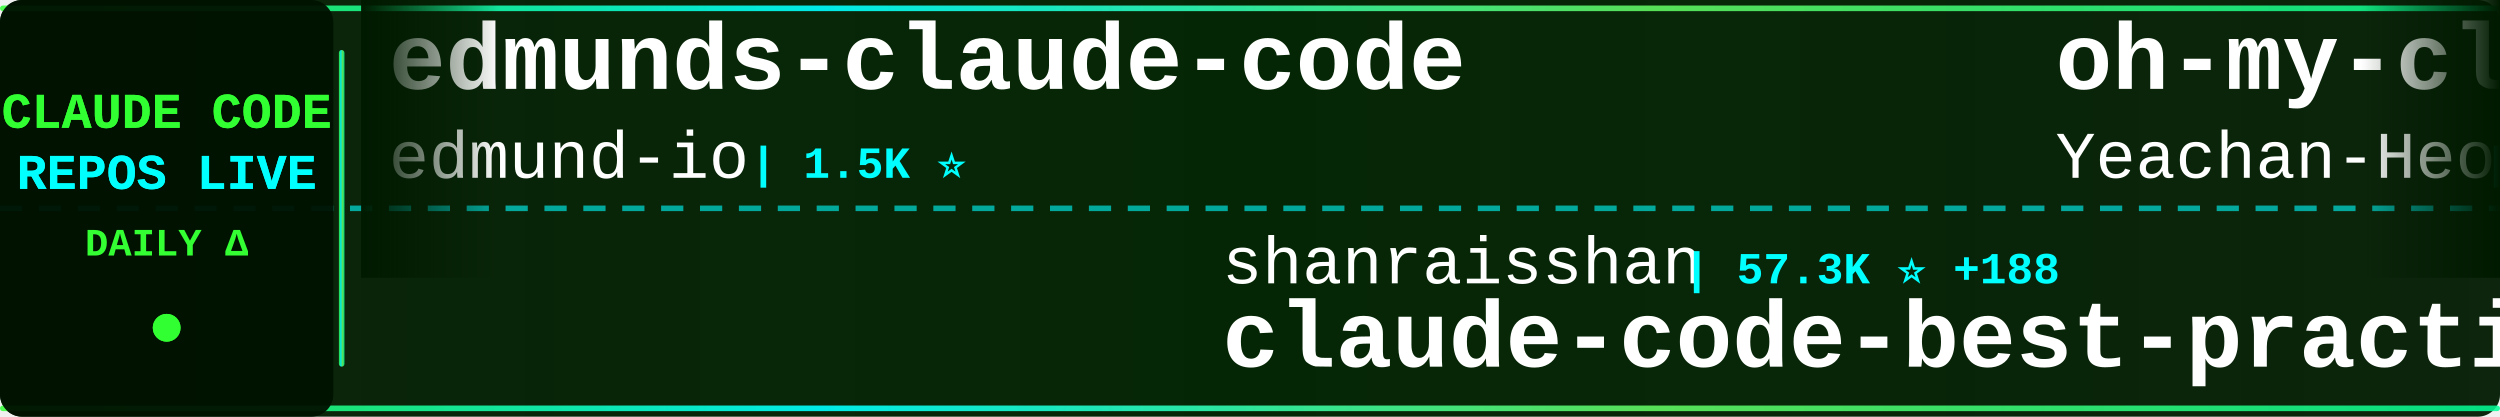
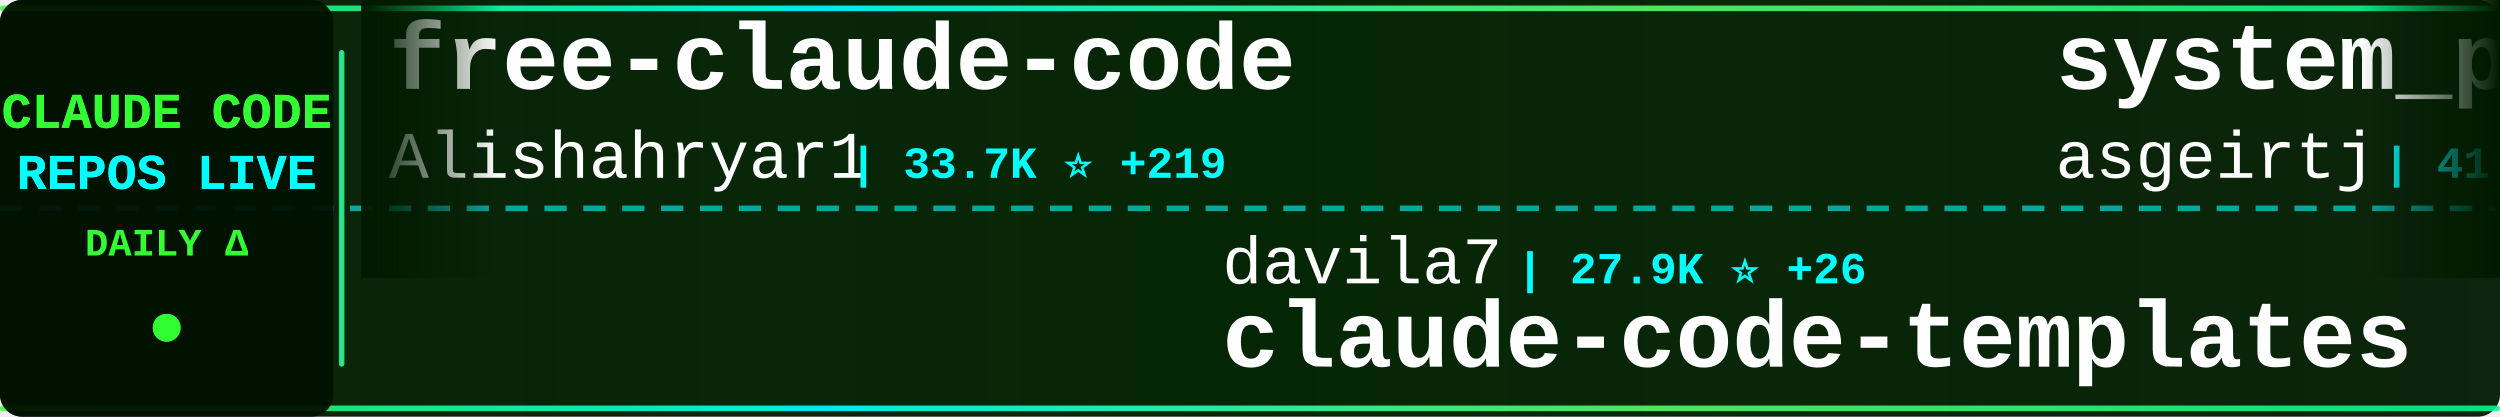
<svg xmlns="http://www.w3.org/2000/svg" width="900" height="150">
  <defs>
    <linearGradient id="tickerBg" x1="0%" y1="0%" x2="100%" y2="0%">
      <stop offset="0%" style="stop-color:#001a00;stop-opacity:0.95" />
      <stop offset="50%" style="stop-color:#002200;stop-opacity:0.98" />
      <stop offset="100%" style="stop-color:#001a00;stop-opacity:0.95" />
    </linearGradient>
    <linearGradient id="borderGrad" x1="0%" y1="0%" x2="100%" y2="0%">
      <stop offset="0%" style="stop-color:#33ff33;stop-opacity:0.85">
        <animate attributeName="stop-opacity" values="0.85;1;0.85" dur="2s" repeatCount="indefinite" />
      </stop>
      <stop offset="33%" style="stop-color:#00ffff;stop-opacity:0.9">
        <animate attributeName="stop-opacity" values="0.9;1;0.9" dur="2.2s" repeatCount="indefinite" />
      </stop>
      <stop offset="66%" style="stop-color:#66ff66;stop-opacity:0.85">
        <animate attributeName="stop-opacity" values="0.85;1;0.85" dur="1.8s" repeatCount="indefinite" />
      </stop>
      <stop offset="100%" style="stop-color:#00ff99;stop-opacity:0.85">
        <animate attributeName="stop-opacity" values="0.85;1;0.85" dur="2s" repeatCount="indefinite" />
      </stop>
    </linearGradient>
    <filter id="textGlow">
      <feGaussianBlur stdDeviation="0.1" result="coloredBlur" />
      <feMerge>
        <feMergeNode in="coloredBlur" />
        <feMergeNode in="SourceGraphic" />
      </feMerge>
    </filter>
    <filter id="metricGlow">
      <feGaussianBlur stdDeviation="0.2" result="coloredBlur" />
      <feMerge>
        <feMergeNode in="coloredBlur" />
        <feMergeNode in="SourceGraphic" />
      </feMerge>
    </filter>
    <linearGradient id="leftFade" x1="0%" y1="0%" x2="100%" y2="0%">
      <stop offset="0%" style="stop-color:#001a00;stop-opacity:1" />
      <stop offset="100%" style="stop-color:#001a00;stop-opacity:0" />
    </linearGradient>
    <linearGradient id="rightFade" x1="0%" y1="0%" x2="100%" y2="0%">
      <stop offset="0%" style="stop-color:#001a00;stop-opacity:0" />
      <stop offset="100%" style="stop-color:#001a00;stop-opacity:1" />
    </linearGradient>
  </defs>
  <rect width="900" height="150" fill="url(#tickerBg)" rx="8" />
  <rect x="0" y="2" width="900" height="2" fill="url(#borderGrad)" rx="1" />
  <rect x="0" y="146" width="900" height="2" fill="url(#borderGrad)" rx="1" />
  <line x1="0" y1="75" x2="900" y2="75" stroke="#00ffff" stroke-width="2" stroke-dasharray="8 6" opacity="0.6" />
  <rect x="0" y="0" width="120" height="150" fill="#001100" opacity="0.95" rx="8" />
  <text x="60" y="46" font-family="'Courier New', monospace" font-size="18" font-weight="bold" fill="#33ff33" text-anchor="middle" filter="url(#textGlow)">
    CLAUDE CODE
  </text>
  <text x="60" y="68" font-family="'Courier New', monospace" font-size="18" font-weight="bold" fill="#00ffff" text-anchor="middle" filter="url(#textGlow)">
    REPOS LIVE
  </text>
  <text x="60" y="92" font-family="'Courier New', monospace" font-size="14" font-weight="bold" fill="#33ff33" text-anchor="middle">
    DAILY Δ
  </text>
  <circle cx="60" cy="118" r="5" fill="#33ff33" filter="url(#metricGlow)">
    <animate attributeName="r" values="4;6;4" dur="1.5s" repeatCount="indefinite" />
    <animate attributeName="opacity" values="0.6;1;0.6" dur="1.5s" repeatCount="indefinite" />
  </circle>
  <rect x="122" y="18" width="2" height="114" fill="url(#borderGrad)" rx="1" />
  <clipPath id="tickerClip">
    <rect x="130" y="0" width="770" height="150" />
  </clipPath>
  <g clip-path="url(#tickerClip)">
    <g id="tickerItems">
      <animateTransform attributeName="transform" attributeType="XML" type="translate" from="0 0" to="-3000 0" dur="54s" repeatCount="indefinite" />
      <g transform="translate(0, 0)">
-         <text x="140" y="32" font-family="'Courier New', monospace" font-size="34" font-weight="bold" fill="#ffffff">edmunds-claude-code</text>
-         <text x="140" y="64" font-family="'Courier New', monospace" font-size="24" font-weight="normal" fill="#ffffff" opacity="1.0">edmund-io</text>
-         <text x="270" y="64" font-family="'Courier New', monospace" font-size="16" font-weight="bold" fill="#00ffff"> | 1.5K ⭐</text>
+         <text x="140" y="32" font-family="'Courier New', monospace" font-size="34" font-weight="bold" fill="#ffffff">free-claude-code</text>
+         <text x="140" y="64" font-family="'Courier New', monospace" font-size="24" font-weight="normal" fill="#ffffff" opacity="1.0">Alishahryar1</text>
+         <text x="306" y="64" font-family="'Courier New', monospace" font-size="16" font-weight="bold" fill="#00ffff"> | 33.7K ⭐ +219</text>
      </g>
      <g transform="translate(300, 0)">
+         <text x="140" y="102" font-family="'Courier New', monospace" font-size="24" font-weight="normal" fill="#ffffff" opacity="1.0">davila7</text>
+         <text x="246" y="102" font-family="'Courier New', monospace" font-size="16" font-weight="bold" fill="#00ffff"> | 27.9K ⭐ +26</text>
+         <text x="140" y="132" font-family="'Courier New', monospace" font-size="34" font-weight="bold" fill="#ffffff">claude-code-templates</text>
+       </g>
+       <g transform="translate(600, 0)">
+         <text x="140" y="32" font-family="'Courier New', monospace" font-size="34" font-weight="bold" fill="#ffffff">system_prompts_leaks</text>
+         <text x="140" y="64" font-family="'Courier New', monospace" font-size="24" font-weight="normal" fill="#ffffff" opacity="1.0">asgeirtj</text>
+         <text x="258" y="64" font-family="'Courier New', monospace" font-size="16" font-weight="bold" fill="#00ffff"> | 41.6K ⭐ +96</text>
+       </g>
+       <g transform="translate(900, 0)">
+         <text x="140" y="102" font-family="'Courier New', monospace" font-size="24" font-weight="normal" fill="#ffffff" opacity="1.0">sickn33</text>
+         <text x="246" y="102" font-family="'Courier New', monospace" font-size="16" font-weight="bold" fill="#00ffff"> | 40.3K ⭐ +128</text>
+         <text x="140" y="132" font-family="'Courier New', monospace" font-size="34" font-weight="bold" fill="#ffffff">antigravity-awesome-skil...</text>
+       </g>
+       <g transform="translate(1200, 0)">
+         <text x="140" y="32" font-family="'Courier New', monospace" font-size="34" font-weight="bold" fill="#ffffff">claude-code-tips</text>
+         <text x="140" y="64" font-family="'Courier New', monospace" font-size="24" font-weight="normal" fill="#ffffff" opacity="1.0">ykdojo</text>
+         <text x="234" y="64" font-family="'Courier New', monospace" font-size="16" font-weight="bold" fill="#00ffff"> | 8.7K ⭐ +14</text>
+       </g>
+       <g transform="translate(1500, 0)">
+         <text x="140" y="102" font-family="'Courier New', monospace" font-size="24" font-weight="normal" fill="#ffffff" opacity="1.0">diet103</text>
+         <text x="246" y="102" font-family="'Courier New', monospace" font-size="16" font-weight="bold" fill="#00ffff"> | 9.7K ⭐ +3</text>
+         <text x="140" y="132" font-family="'Courier New', monospace" font-size="34" font-weight="bold" fill="#ffffff">claude-code-infrastructu...</text>
+       </g>
+       <g transform="translate(1800, 0)">
+         <text x="140" y="32" font-family="'Courier New', monospace" font-size="34" font-weight="bold" fill="#ffffff">claude-howto</text>
+         <text x="140" y="64" font-family="'Courier New', monospace" font-size="24" font-weight="normal" fill="#ffffff" opacity="1.0">luongnv89</text>
+         <text x="270" y="64" font-family="'Courier New', monospace" font-size="16" font-weight="bold" fill="#00ffff"> | 36.7K ⭐ +448</text>
+       </g>
+       <g transform="translate(2100, 0)">
+         <text x="140" y="102" font-family="'Courier New', monospace" font-size="24" font-weight="normal" fill="#ffffff" opacity="1.0">disler</text>
+         <text x="234" y="102" font-family="'Courier New', monospace" font-size="16" font-weight="bold" fill="#00ffff"> | 1.4K ⭐ +4</text>
+         <text x="140" y="132" font-family="'Courier New', monospace" font-size="34" font-weight="bold" fill="#ffffff">pi-vs-claude-code</text>
+       </g>
+       <g transform="translate(2400, 0)">
+         <text x="140" y="32" font-family="'Courier New', monospace" font-size="34" font-weight="bold" fill="#ffffff">claude-code-rev</text>
+         <text x="140" y="64" font-family="'Courier New', monospace" font-size="24" font-weight="normal" fill="#ffffff" opacity="1.0">oboard</text>
+         <text x="234" y="64" font-family="'Courier New', monospace" font-size="16" font-weight="bold" fill="#00ffff"> | 3.2K ⭐ +1</text>
+       </g>
+       <g transform="translate(2700, 0)">
        <text x="140" y="102" font-family="'Courier New', monospace" font-size="24" font-weight="normal" fill="#ffffff" opacity="1.0">shanraisshan</text>
-         <text x="306" y="102" font-family="'Courier New', monospace" font-size="16" font-weight="bold" fill="#00ffff"> | 57.3K ⭐ +188</text>
+         <text x="306" y="102" font-family="'Courier New', monospace" font-size="16" font-weight="bold" fill="#00ffff"> | 57.4K ⭐ +187</text>
        <text x="140" y="132" font-family="'Courier New', monospace" font-size="34" font-weight="bold" fill="#ffffff">claude-code-best-practic...</text>
      </g>
-       <g transform="translate(600, 0)">
-         <text x="140" y="32" font-family="'Courier New', monospace" font-size="34" font-weight="bold" fill="#ffffff">oh-my-claudecode</text>
-         <text x="140" y="64" font-family="'Courier New', monospace" font-size="24" font-weight="normal" fill="#ffffff" opacity="1.0">Yeachan-Heo</text>
-         <text x="294" y="64" font-family="'Courier New', monospace" font-size="16" font-weight="bold" fill="#00ffff"> | 36.2K ⭐ +78</text>
-       </g>
-       <g transform="translate(900, 0)">
-         <text x="140" y="102" font-family="'Courier New', monospace" font-size="24" font-weight="normal" fill="#ffffff" opacity="1.0">Windy3f3f3f3f</text>
-         <text x="318" y="102" font-family="'Courier New', monospace" font-size="16" font-weight="bold" fill="#00ffff"> | 1.4K ⭐ +3</text>
-         <text x="140" y="132" font-family="'Courier New', monospace" font-size="34" font-weight="bold" fill="#ffffff">claude-code-from-scratch</text>
-       </g>
-       <g transform="translate(1200, 0)">
-         <text x="140" y="32" font-family="'Courier New', monospace" font-size="34" font-weight="bold" fill="#ffffff">sc-claude-code-files</text>
-         <text x="140" y="64" font-family="'Courier New', monospace" font-size="24" font-weight="normal" fill="#ffffff" opacity="1.0">https-deeplearning-ai</text>
-         <text x="414" y="64" font-family="'Courier New', monospace" font-size="16" font-weight="bold" fill="#00ffff"> | 525 ⭐ +1</text>
-       </g>
-       <g transform="translate(1500, 0)">
-         <text x="140" y="102" font-family="'Courier New', monospace" font-size="24" font-weight="normal" fill="#ffffff" opacity="1.0">FlorianBruniaux</text>
-         <text x="342" y="102" font-family="'Courier New', monospace" font-size="16" font-weight="bold" fill="#00ffff"> | 4.9K ⭐ +44</text>
-         <text x="140" y="132" font-family="'Courier New', monospace" font-size="34" font-weight="bold" fill="#ffffff">claude-code-ultimate-gui...</text>
-       </g>
-       <g transform="translate(1800, 0)">
-         <text x="140" y="32" font-family="'Courier New', monospace" font-size="34" font-weight="bold" fill="#ffffff">Claude-Code</text>
-         <text x="140" y="64" font-family="'Courier New', monospace" font-size="24" font-weight="normal" fill="#ffffff" opacity="1.0">KPR111</text>
-         <text x="234" y="64" font-family="'Courier New', monospace" font-size="16" font-weight="bold" fill="#00ffff"> | 18 ⭐</text>
-       </g>
-       <g transform="translate(2100, 0)">
-         <text x="140" y="102" font-family="'Courier New', monospace" font-size="24" font-weight="normal" fill="#ffffff" opacity="1.0">huangserva</text>
-         <text x="282" y="102" font-family="'Courier New', monospace" font-size="16" font-weight="bold" fill="#00ffff"> | 602 ⭐</text>
-         <text x="140" y="132" font-family="'Courier New', monospace" font-size="34" font-weight="bold" fill="#ffffff">claude-code-cli</text>
-       </g>
-       <g transform="translate(2400, 0)">
-         <text x="140" y="32" font-family="'Courier New', monospace" font-size="34" font-weight="bold" fill="#ffffff">claude-code-engineering</text>
-         <text x="140" y="64" font-family="'Courier New', monospace" font-size="24" font-weight="normal" fill="#ffffff" opacity="1.0">huangjia2019</text>
-         <text x="306" y="64" font-family="'Courier New', monospace" font-size="16" font-weight="bold" fill="#00ffff"> | 818 ⭐ +11</text>
-       </g>
-       <g transform="translate(2700, 0)">
-         <text x="140" y="102" font-family="'Courier New', monospace" font-size="24" font-weight="normal" fill="#ffffff" opacity="1.0">sugyan</text>
-         <text x="234" y="102" font-family="'Courier New', monospace" font-size="16" font-weight="bold" fill="#00ffff"> | 1.1K ⭐</text>
-         <text x="140" y="132" font-family="'Courier New', monospace" font-size="34" font-weight="bold" fill="#ffffff">claude-code-webui</text>
-       </g>
      <g transform="translate(3000, 0)">
-         <text x="140" y="32" font-family="'Courier New', monospace" font-size="34" font-weight="bold" fill="#ffffff">edmunds-claude-code</text>
-         <text x="140" y="64" font-family="'Courier New', monospace" font-size="24" font-weight="normal" fill="#ffffff" opacity="1.0">edmund-io</text>
-         <text x="270" y="64" font-family="'Courier New', monospace" font-size="16" font-weight="bold" fill="#00ffff"> | 1.5K ⭐</text>
+         <text x="140" y="32" font-family="'Courier New', monospace" font-size="34" font-weight="bold" fill="#ffffff">free-claude-code</text>
+         <text x="140" y="64" font-family="'Courier New', monospace" font-size="24" font-weight="normal" fill="#ffffff" opacity="1.0">Alishahryar1</text>
+         <text x="306" y="64" font-family="'Courier New', monospace" font-size="16" font-weight="bold" fill="#00ffff"> | 33.7K ⭐ +219</text>
      </g>
      <g transform="translate(3300, 0)">
-         <text x="140" y="102" font-family="'Courier New', monospace" font-size="24" font-weight="normal" fill="#ffffff" opacity="1.0">shanraisshan</text>
-         <text x="306" y="102" font-family="'Courier New', monospace" font-size="16" font-weight="bold" fill="#00ffff"> | 57.3K ⭐ +188</text>
-         <text x="140" y="132" font-family="'Courier New', monospace" font-size="34" font-weight="bold" fill="#ffffff">claude-code-best-practic...</text>
+         <text x="140" y="102" font-family="'Courier New', monospace" font-size="24" font-weight="normal" fill="#ffffff" opacity="1.0">davila7</text>
+         <text x="246" y="102" font-family="'Courier New', monospace" font-size="16" font-weight="bold" fill="#00ffff"> | 27.9K ⭐ +26</text>
+         <text x="140" y="132" font-family="'Courier New', monospace" font-size="34" font-weight="bold" fill="#ffffff">claude-code-templates</text>
      </g>
      <g transform="translate(3600, 0)">
-         <text x="140" y="32" font-family="'Courier New', monospace" font-size="34" font-weight="bold" fill="#ffffff">oh-my-claudecode</text>
-         <text x="140" y="64" font-family="'Courier New', monospace" font-size="24" font-weight="normal" fill="#ffffff" opacity="1.0">Yeachan-Heo</text>
-         <text x="294" y="64" font-family="'Courier New', monospace" font-size="16" font-weight="bold" fill="#00ffff"> | 36.2K ⭐ +78</text>
+         <text x="140" y="32" font-family="'Courier New', monospace" font-size="34" font-weight="bold" fill="#ffffff">system_prompts_leaks</text>
+         <text x="140" y="64" font-family="'Courier New', monospace" font-size="24" font-weight="normal" fill="#ffffff" opacity="1.0">asgeirtj</text>
+         <text x="258" y="64" font-family="'Courier New', monospace" font-size="16" font-weight="bold" fill="#00ffff"> | 41.6K ⭐ +96</text>
      </g>
      <g transform="translate(3900, 0)">
-         <text x="140" y="102" font-family="'Courier New', monospace" font-size="24" font-weight="normal" fill="#ffffff" opacity="1.0">Windy3f3f3f3f</text>
-         <text x="318" y="102" font-family="'Courier New', monospace" font-size="16" font-weight="bold" fill="#00ffff"> | 1.4K ⭐ +3</text>
-         <text x="140" y="132" font-family="'Courier New', monospace" font-size="34" font-weight="bold" fill="#ffffff">claude-code-from-scratch</text>
+         <text x="140" y="102" font-family="'Courier New', monospace" font-size="24" font-weight="normal" fill="#ffffff" opacity="1.0">sickn33</text>
+         <text x="246" y="102" font-family="'Courier New', monospace" font-size="16" font-weight="bold" fill="#00ffff"> | 40.3K ⭐ +128</text>
+         <text x="140" y="132" font-family="'Courier New', monospace" font-size="34" font-weight="bold" fill="#ffffff">antigravity-awesome-skil...</text>
      </g>
    </g>
  </g>
  <rect x="130" y="0" width="50" height="100" fill="url(#leftFade)" />
  <rect x="850" y="0" width="50" height="100" fill="url(#rightFade)" />
</svg>
